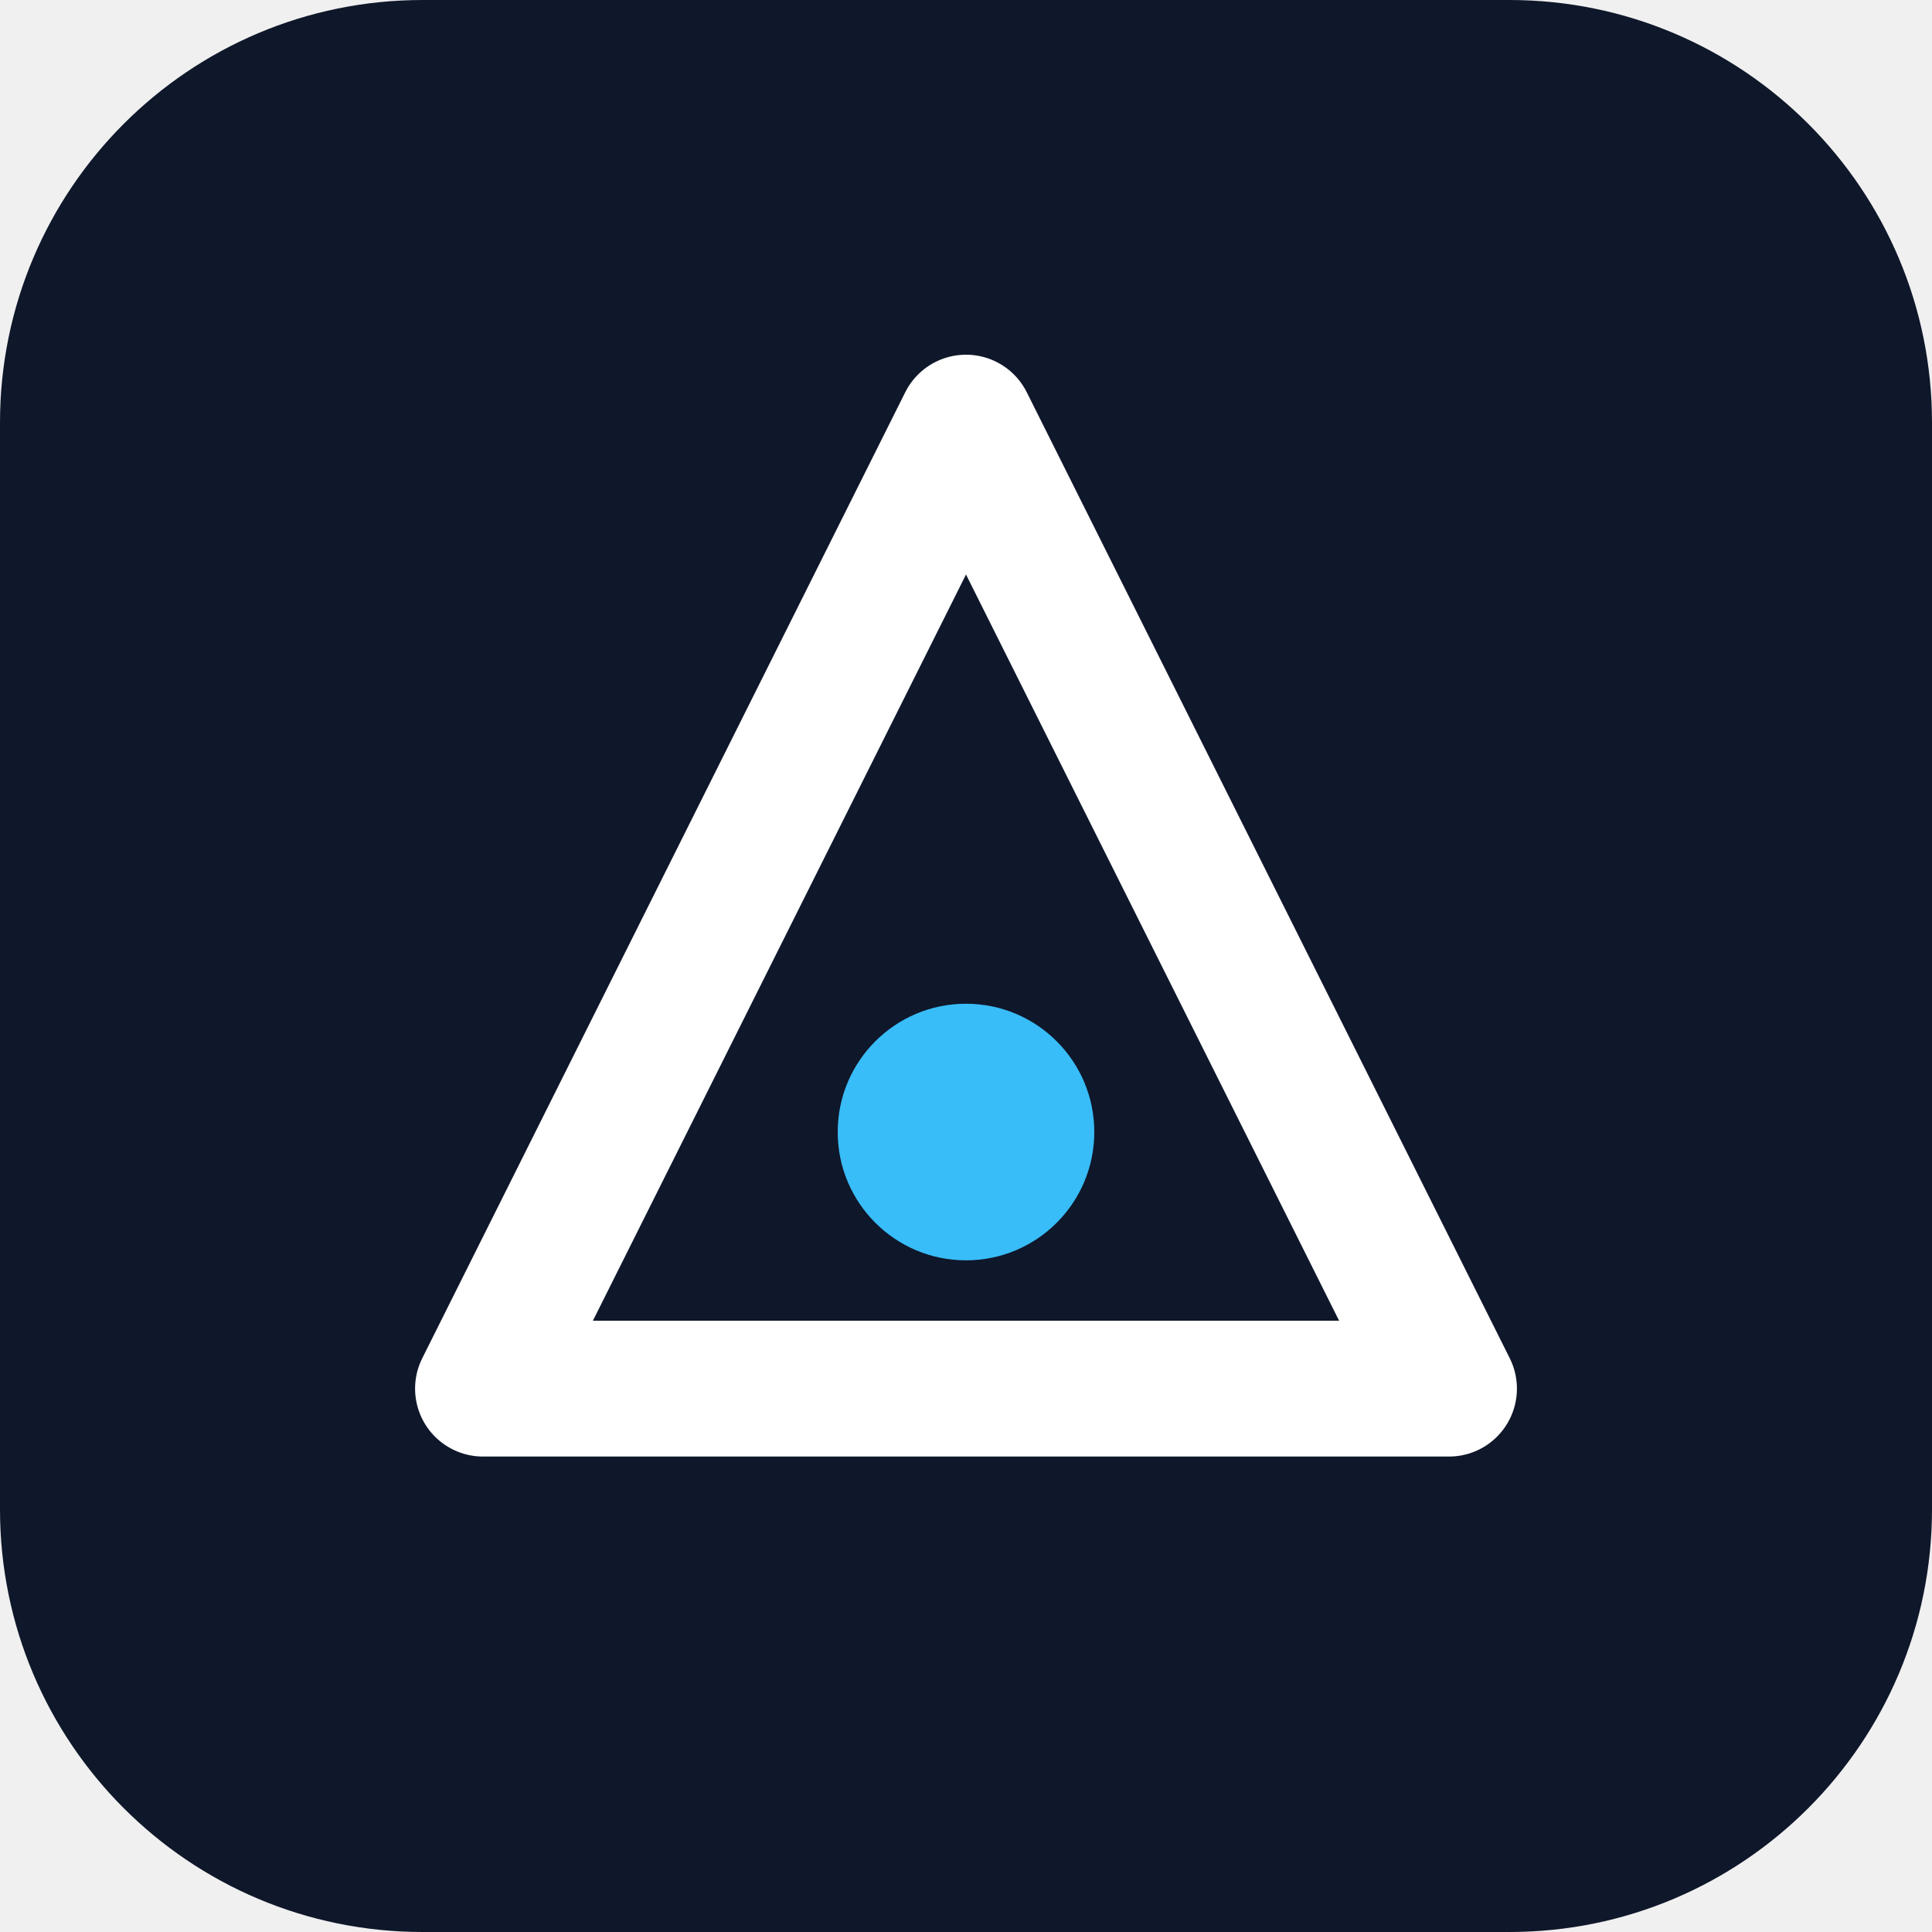
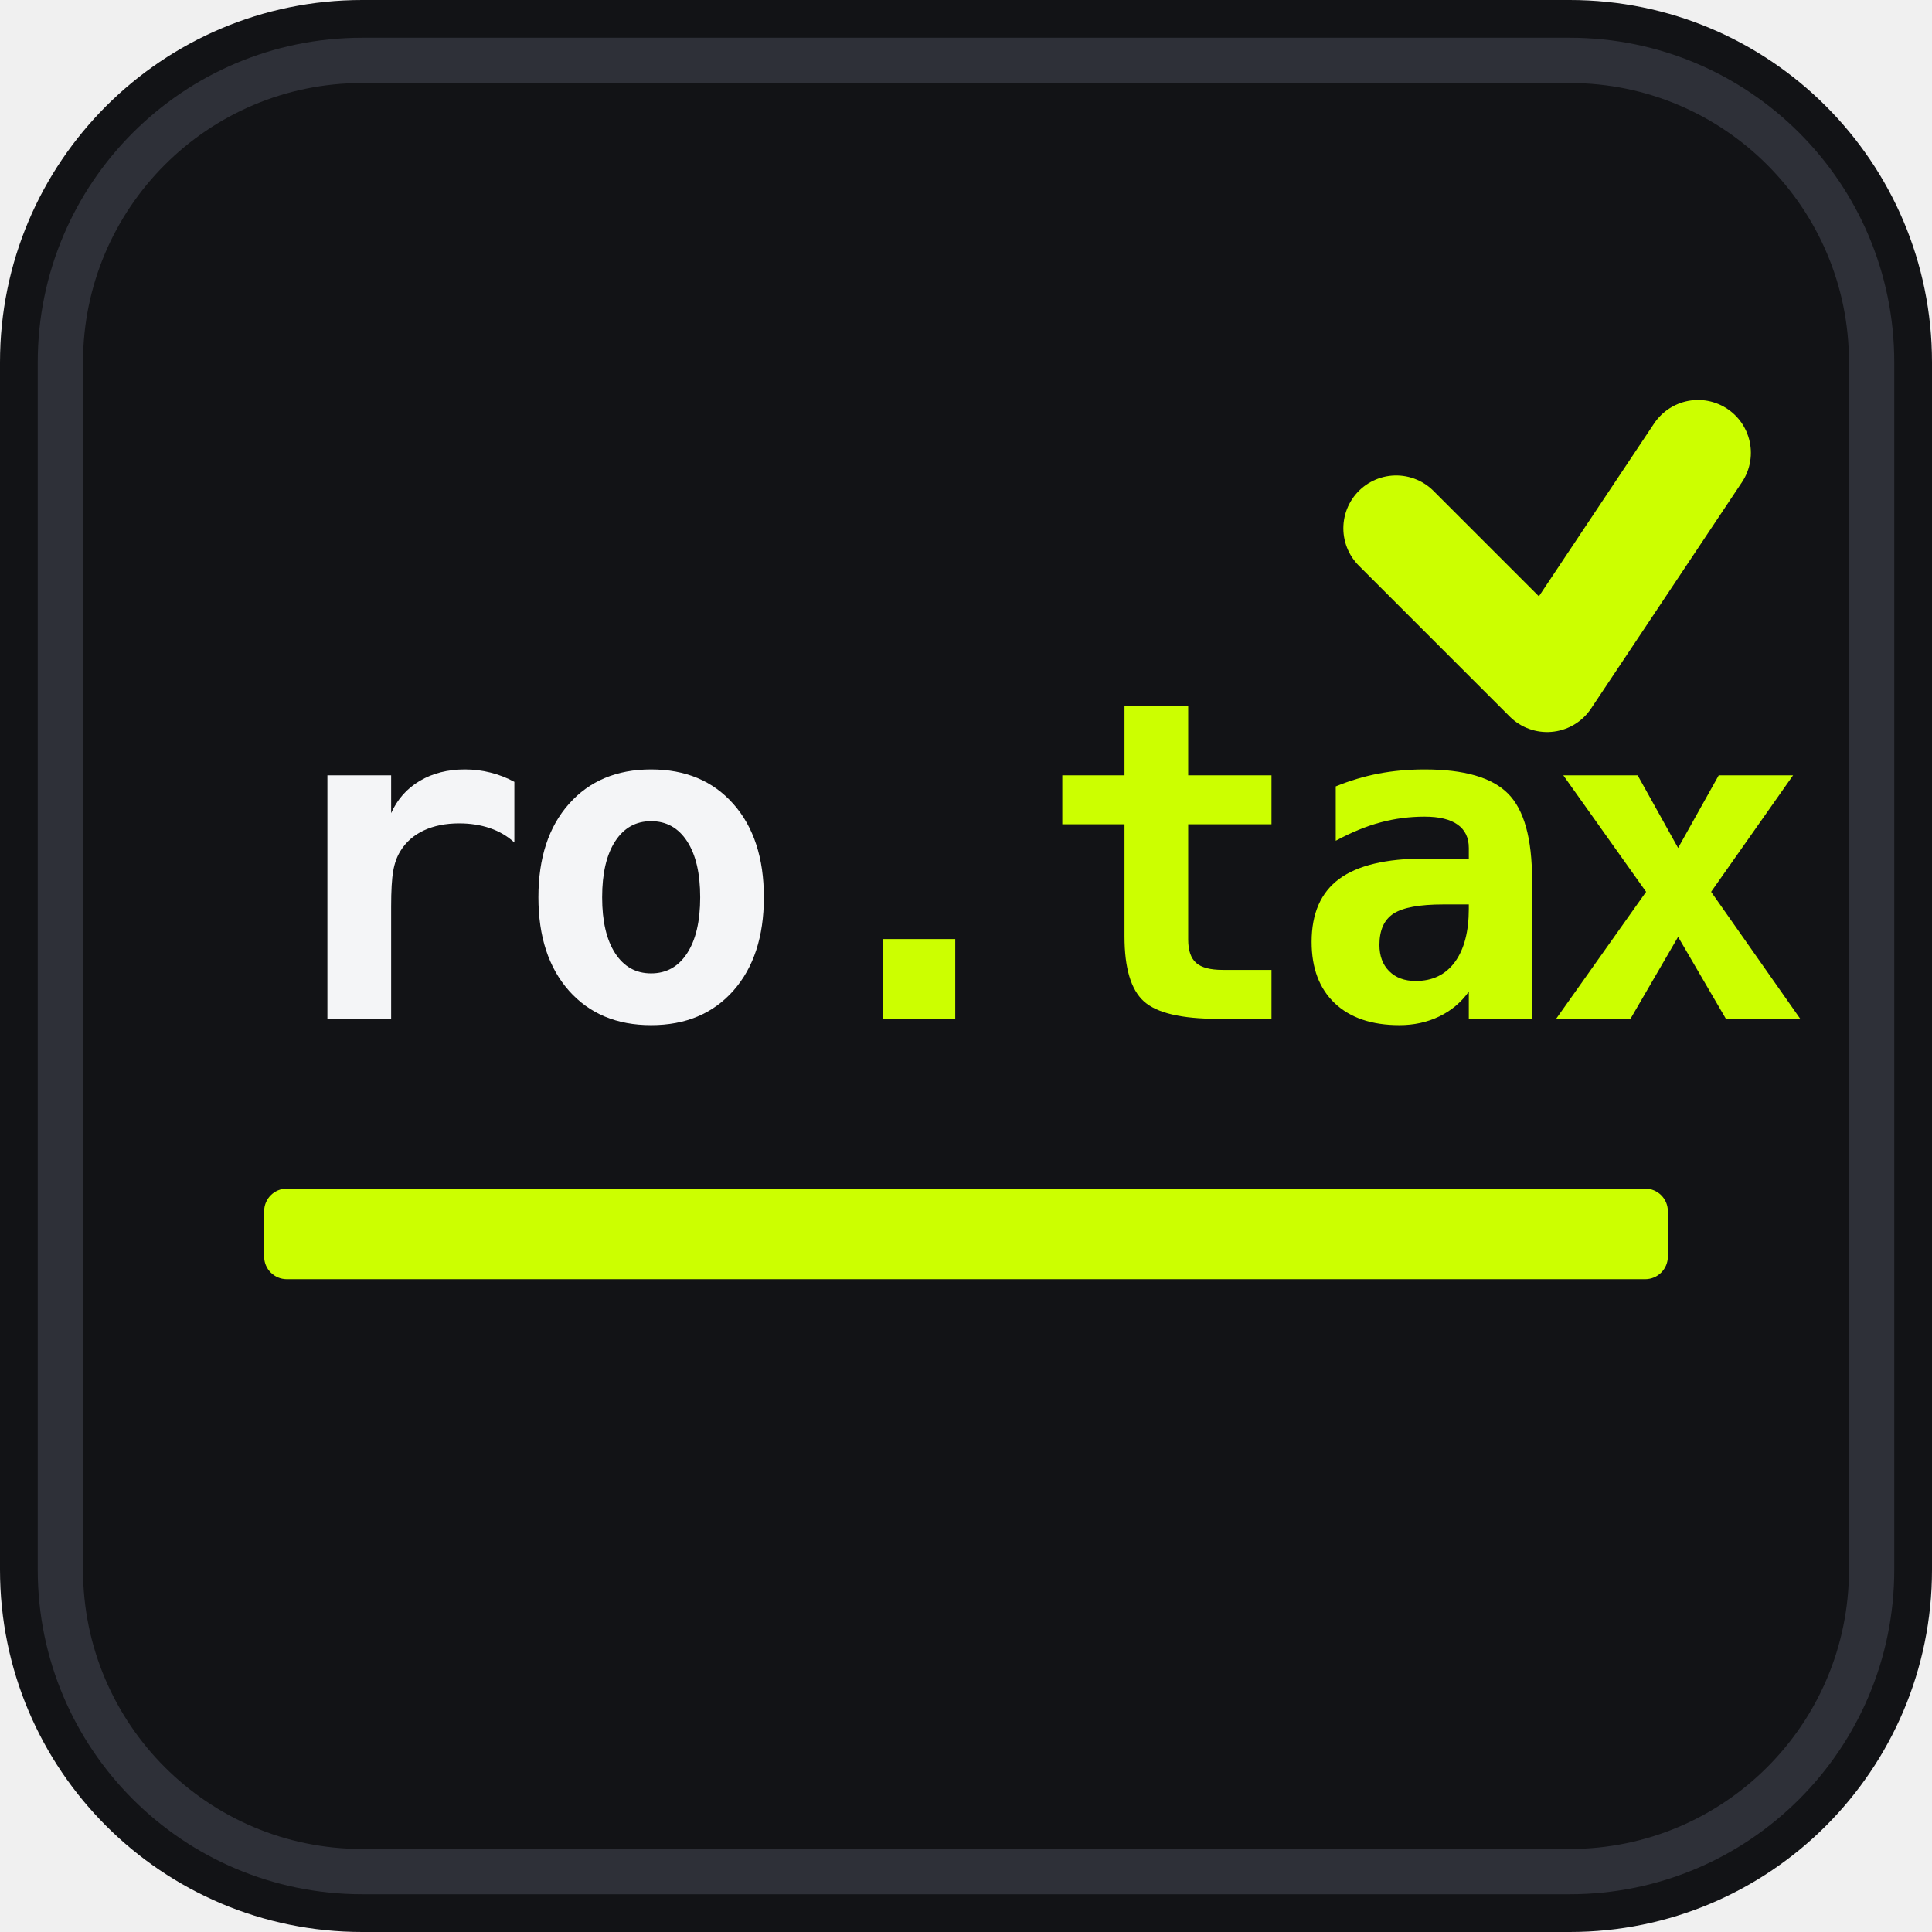
- <svg xmlns="http://www.w3.org/2000/svg" viewBox="0 0 512 512" role="img" aria-label="Brand mark">
-   <rect width="512" height="512" rx="112" fill="#0f172a" />
-   <path d="M256 112 L384 368 H128 Z" fill="none" stroke="#ffffff" stroke-width="36" stroke-linejoin="round" />
-   <circle cx="256" cy="300" r="34" fill="#38bdf8" />
+ <svg xmlns="http://www.w3.org/2000/svg" viewBox="0 0 512 512" role="img" aria-label="ro.tax brand mark">
+   <rect width="512" height="512" rx="96" fill="#121316" />
+   <rect x="16" y="16" width="480" height="480" rx="80" fill="none" stroke="#2E3038" stroke-width="12" />
+   <text x="70" y="270" font-family="'JetBrains Mono', monospace" font-weight="900" font-size="118" fill="#F4F5F7" letter-spacing="-4">ro<tspan fill="#CCFF00">.tax</tspan>
+   </text>
+   <rect x="70" y="315" width="372" height="24" rx="6" fill="#CCFF00" />
+   <path d="M370 140 L410 180 L450 120" stroke="#CCFF00" stroke-width="28" stroke-linecap="round" stroke-linejoin="round" fill="none" />
</svg>
